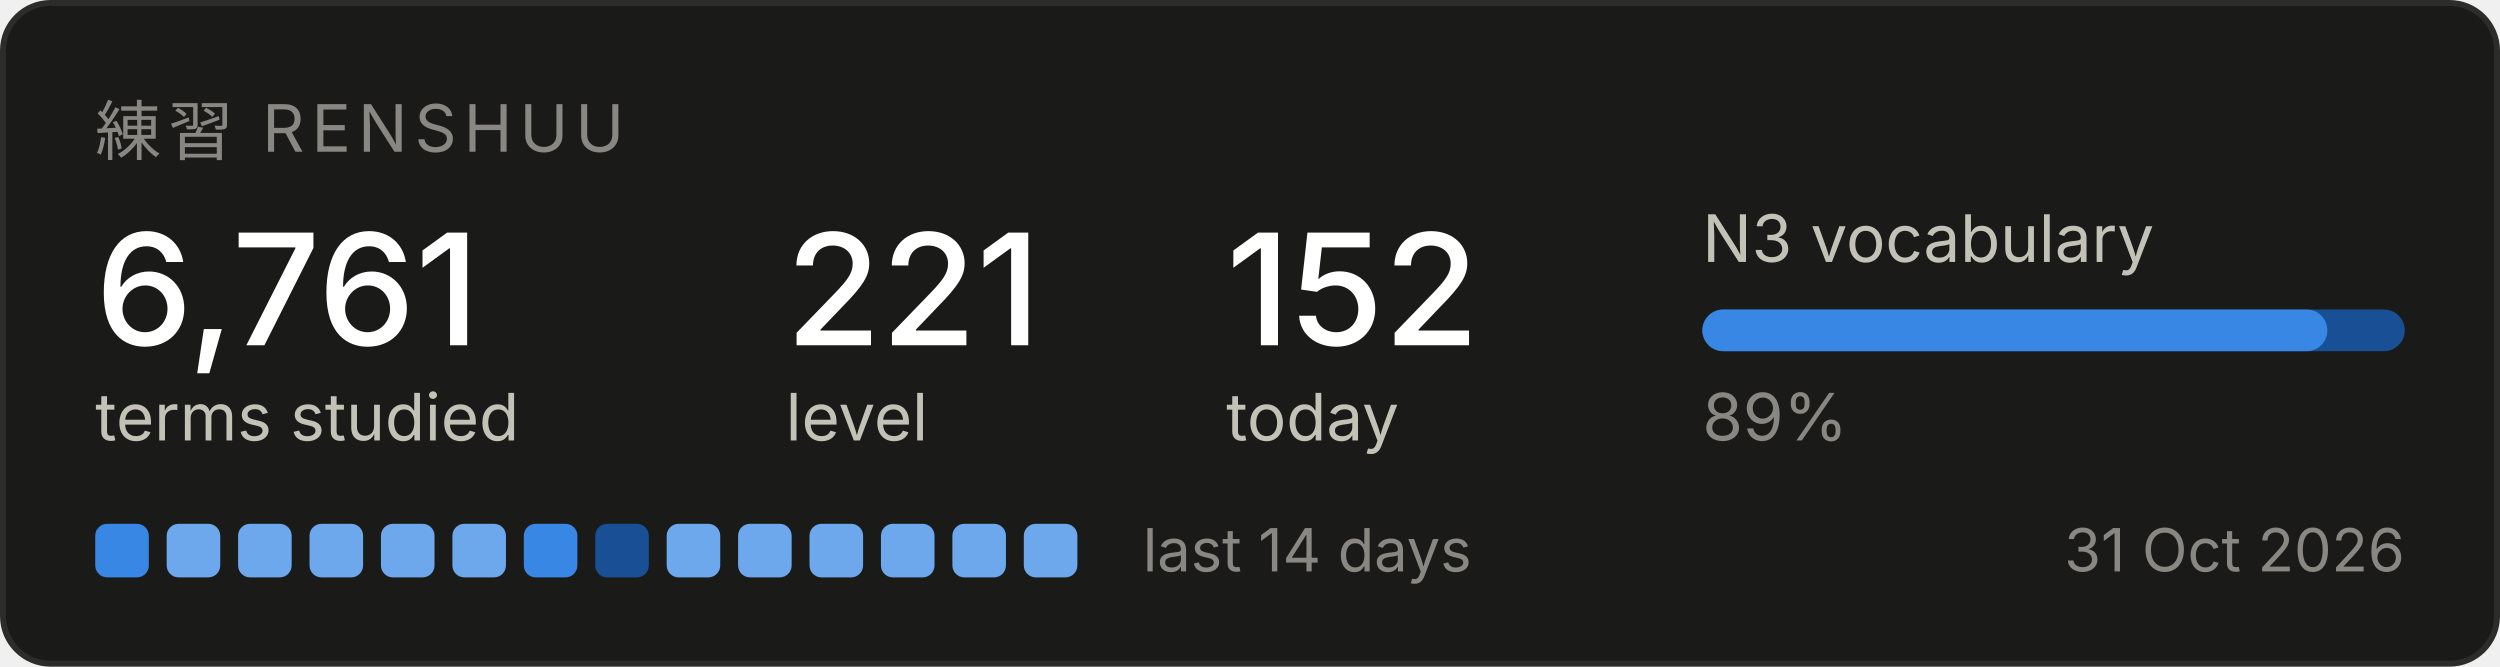
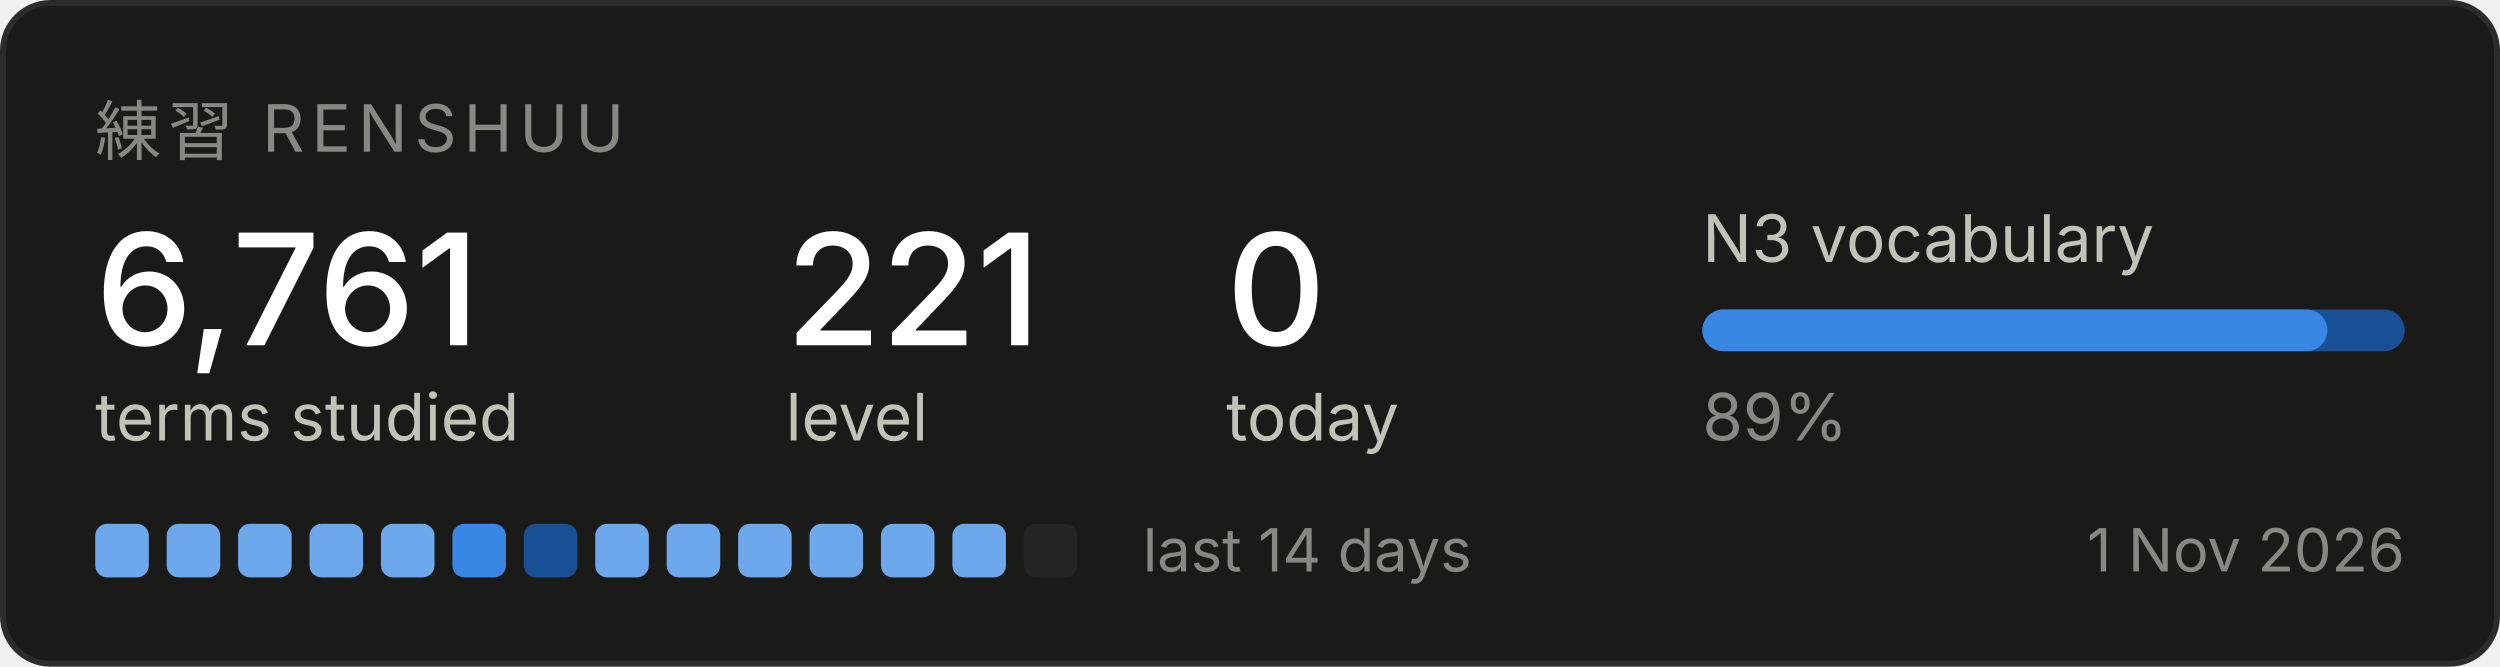
<svg xmlns="http://www.w3.org/2000/svg" width="420" height="112" viewBox="0 0 420 112" role="img" aria-label="Renshuu study progress">
  <rect x="0.5" y="0.5" width="419" height="111" rx="8" fill="#1a1a19" stroke="#2c2c2a" />
  <text x="16" y="26" font-family="system-ui, -apple-system, Segoe UI, sans-serif" font-size="11" fill="#898781" letter-spacing="1.2">練習  RENSHUU</text>
  <text x="16" y="58" font-family="system-ui, -apple-system, Segoe UI, sans-serif" font-size="26" fill="#ffffff" font-weight="500">6,761</text>
  <text x="16" y="74" font-family="system-ui, -apple-system, Segoe UI, sans-serif" font-size="11" fill="#c3c2b7">terms studied</text>
  <text x="132" y="58" font-family="system-ui, -apple-system, Segoe UI, sans-serif" font-size="26" fill="#ffffff" font-weight="500">221</text>
  <text x="132" y="74" font-family="system-ui, -apple-system, Segoe UI, sans-serif" font-size="11" fill="#c3c2b7">level</text>
-   <text x="206" y="58" font-family="system-ui, -apple-system, Segoe UI, sans-serif" font-size="26" fill="#ffffff" font-weight="500">152</text>
+   <text x="206" y="58" font-family="system-ui, -apple-system, Segoe UI, sans-serif" font-size="26" fill="#ffffff" font-weight="500">0</text>
  <text x="206" y="74" font-family="system-ui, -apple-system, Segoe UI, sans-serif" font-size="11" fill="#c3c2b7">today</text>
  <text x="286" y="44" font-family="system-ui, -apple-system, Segoe UI, sans-serif" font-size="11" fill="#c3c2b7">N3 vocabulary</text>
  <rect x="286" y="52" width="118" height="7" rx="3.5" fill="#184f95" />
  <rect x="286" y="52" width="105" height="7" rx="3.5" fill="#3987e5" />
  <text x="286" y="74" font-family="system-ui, -apple-system, Segoe UI, sans-serif" font-size="11" fill="#898781">89%</text>
-   <rect x="16" y="88" width="9" height="9" rx="2" fill="#3987e5" />
+   <rect x="16" y="88" width="9" height="9" rx="2" fill="#6da7ec" />
  <rect x="28" y="88" width="9" height="9" rx="2" fill="#6da7ec" />
  <rect x="40" y="88" width="9" height="9" rx="2" fill="#6da7ec" />
  <rect x="52" y="88" width="9" height="9" rx="2" fill="#6da7ec" />
  <rect x="64" y="88" width="9" height="9" rx="2" fill="#6da7ec" />
-   <rect x="76" y="88" width="9" height="9" rx="2" fill="#6da7ec" />
-   <rect x="88" y="88" width="9" height="9" rx="2" fill="#3987e5" />
-   <rect x="100" y="88" width="9" height="9" rx="2" fill="#184f95" />
+   <rect x="76" y="88" width="9" height="9" rx="2" fill="#3987e5" />
+   <rect x="88" y="88" width="9" height="9" rx="2" fill="#184f95" />
+   <rect x="100" y="88" width="9" height="9" rx="2" fill="#6da7ec" />
  <rect x="112" y="88" width="9" height="9" rx="2" fill="#6da7ec" />
  <rect x="124" y="88" width="9" height="9" rx="2" fill="#6da7ec" />
  <rect x="136" y="88" width="9" height="9" rx="2" fill="#6da7ec" />
  <rect x="148" y="88" width="9" height="9" rx="2" fill="#6da7ec" />
  <rect x="160" y="88" width="9" height="9" rx="2" fill="#6da7ec" />
-   <rect x="172" y="88" width="9" height="9" rx="2" fill="#6da7ec" />
+   <rect x="172" y="88" width="9" height="9" rx="2" fill="#242423" />
  <text x="192" y="96" font-family="system-ui, -apple-system, Segoe UI, sans-serif" font-size="10" fill="#898781">last 14 days</text>
-   <text x="404" y="96" font-family="system-ui, -apple-system, Segoe UI, sans-serif" font-size="10" fill="#898781" text-anchor="end">31 Oct 2026</text>
+   <text x="404" y="96" font-family="system-ui, -apple-system, Segoe UI, sans-serif" font-size="10" fill="#898781" text-anchor="end">1 Nov 2026</text>
</svg>
